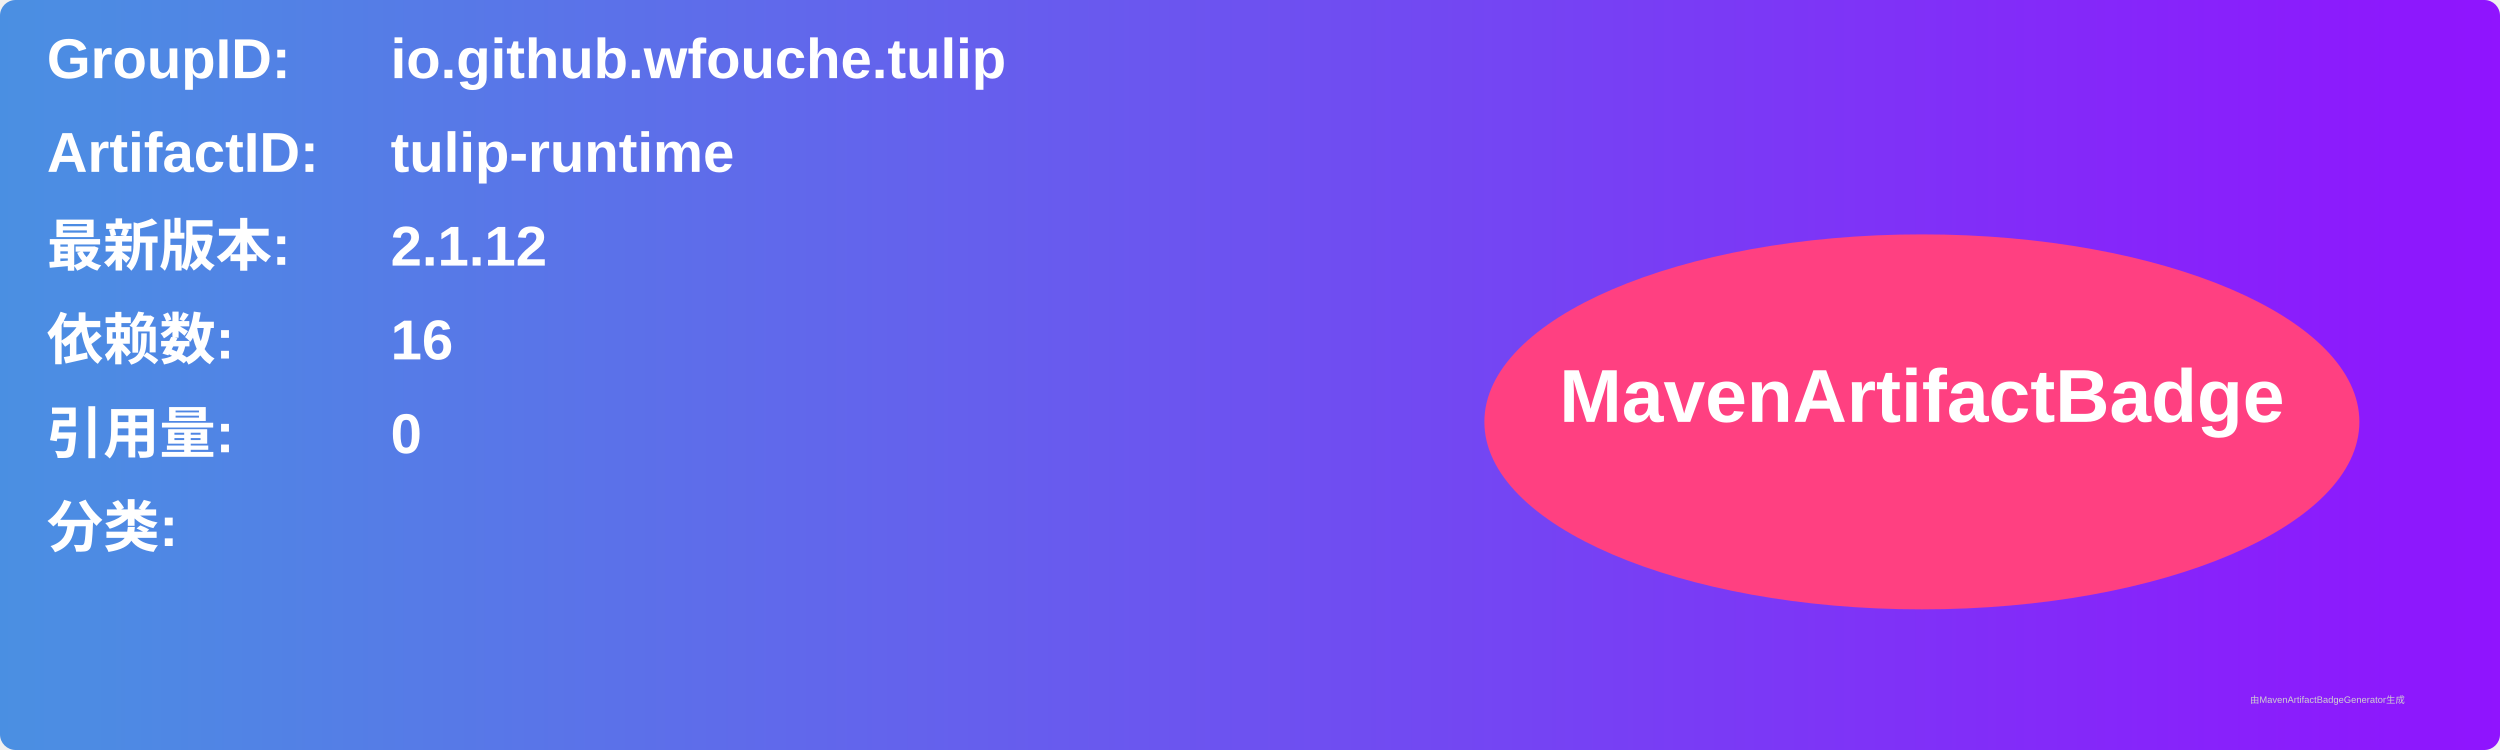
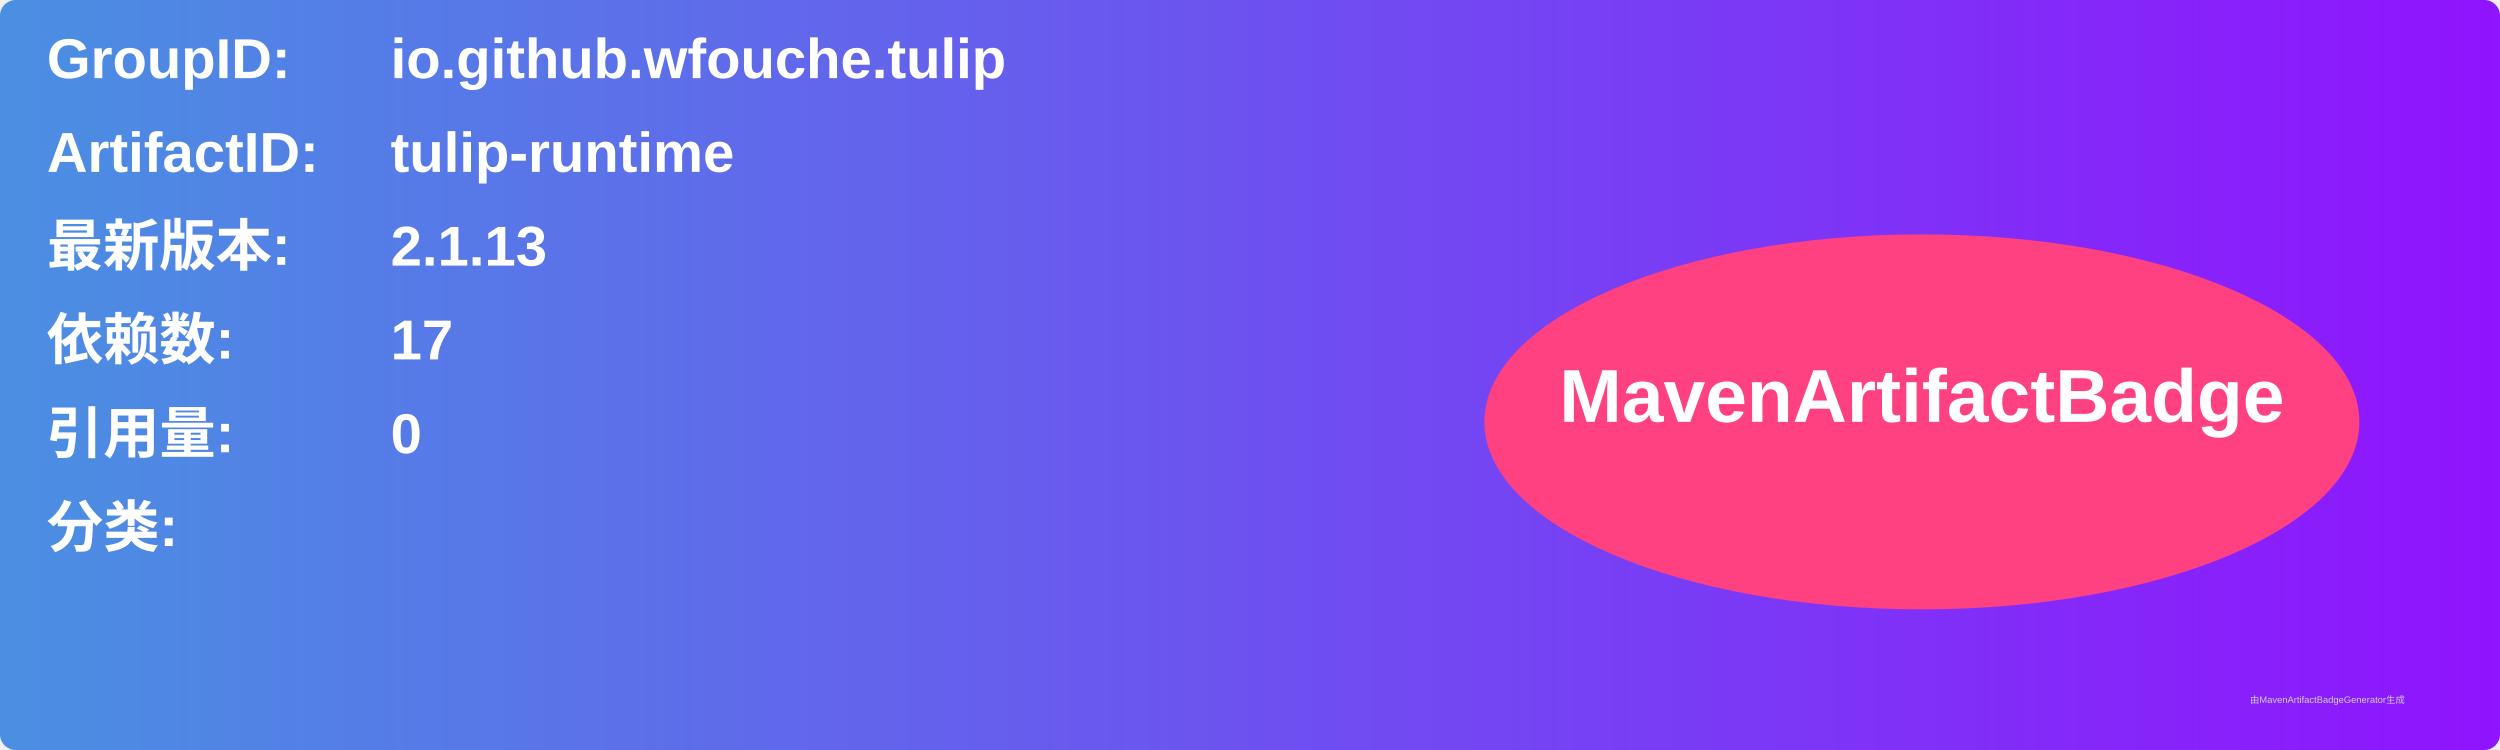
<svg xmlns="http://www.w3.org/2000/svg" width="800" height="240" viewBox="0 0 800 240">
  <linearGradient id="grad" x1="0%" y1="0%" x2="100%" y2="0%">
    <stop offset="0%" stop-color="#4a90e2" />
    <stop offset="100%" stop-color="#9013fe" />
  </linearGradient>
  <rect width="100%" height="100%" rx="5" ry="5" fill="url(#grad)" />
  <g transform="translate(15, 15)">
    <text x="0" y="10" font-family="Arial" font-size="18" fill="white" font-weight="bold" width="260">GroupID:</text>
    <text x="110" y="10" font-family="Arial" font-size="18" fill="white" font-weight="bold" width="460">io.github.wfouche.tulip</text>
    <text x="0" y="40" font-family="Arial" font-size="18" fill="white" font-weight="bold" width="260">ArtifactID:</text>
    <text x="110" y="40" font-family="Arial" font-size="18" fill="white" font-weight="bold" width="460">tulip-runtime</text>
    <text x="0" y="70" font-family="Arial" font-size="18" fill="white" font-weight="bold">最新版本:</text>
    <text x="110" y="70" font-family="Arial" font-size="18" fill="white" font-weight="bold">
-       <tspan font-weight="bold">2.1.12</tspan>
+       <tspan font-weight="bold">2.1.13</tspan>
    </text>
    <text x="0" y="100" font-family="Arial" font-size="18" fill="white" font-weight="bold">依赖数: </text>
    <text x="110" y="100" font-family="Arial" font-size="18" fill="white">
-       <tspan font-weight="bold">16</tspan>
+       <tspan font-weight="bold">17</tspan>
    </text>
    <text x="0" y="130" font-family="Arial" font-size="18" fill="white" font-weight="bold">引用量: </text>
    <text x="110" y="130" font-family="Arial" font-size="18" fill="white">
      <tspan font-weight="bold">0</tspan>
    </text>
    <text x="0" y="160" font-family="Arial" font-size="18" fill="white" font-weight="bold">分类:</text>
    <text x="10" y="190" font-family="Arial" font-size="10" fill="white">
      <tspan font-weight="bold" />
    </text>
    <ellipse cx="600" cy="120" rx="140" ry="60" fill="#ff4081" />
    <text x="600" y="120" text-anchor="middle" font-family="Arial" font-size="24" fill="white" font-weight="bold">MavenArtifactBadge</text>
  </g>
  <text x="720" y="225" font-family="Arial" font-size="3" fill="#d0d0d0">由MavenArtifactBadgeGenerator生成</text>
</svg>
